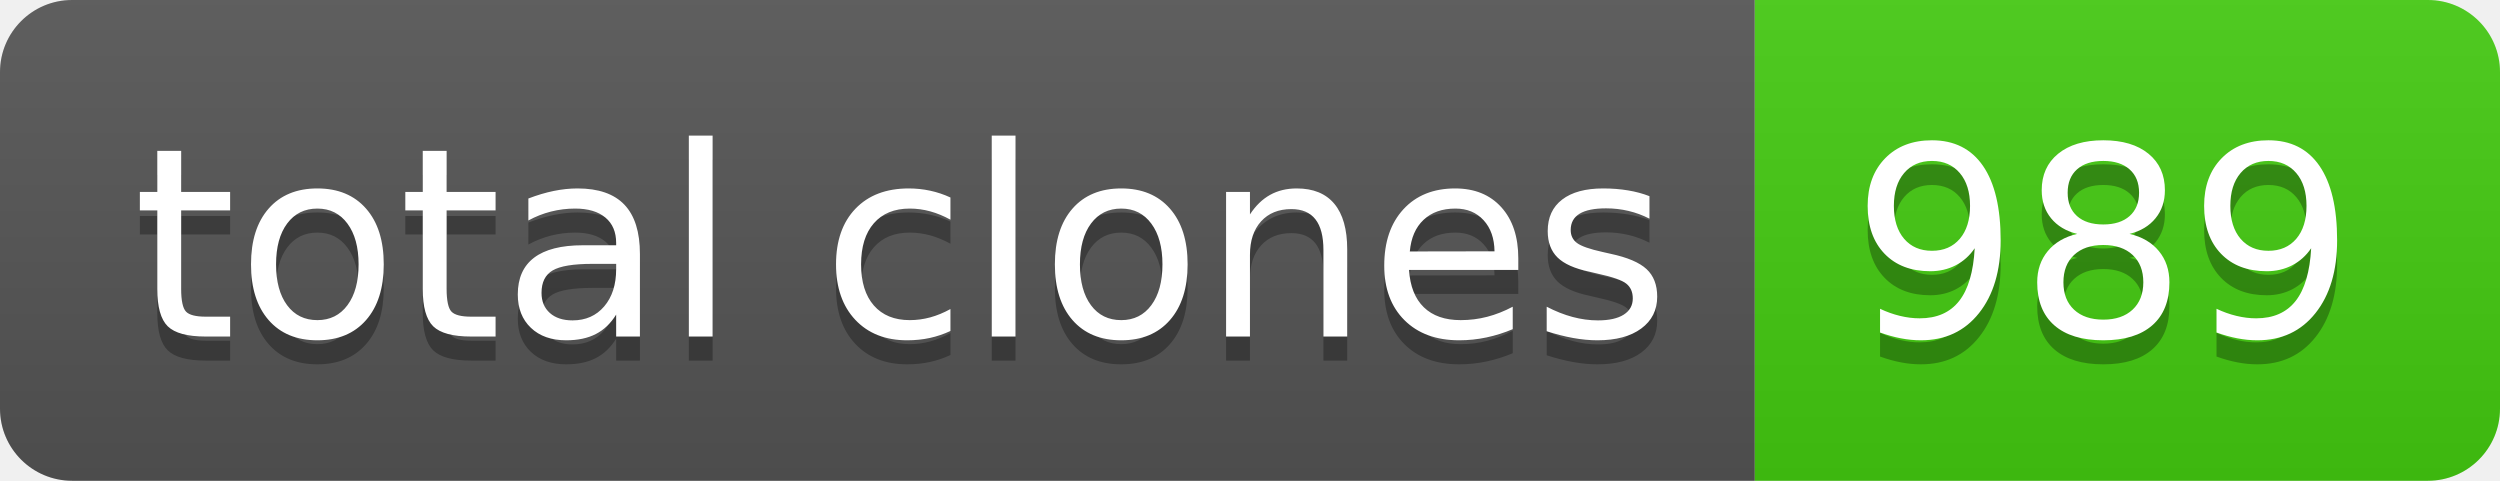
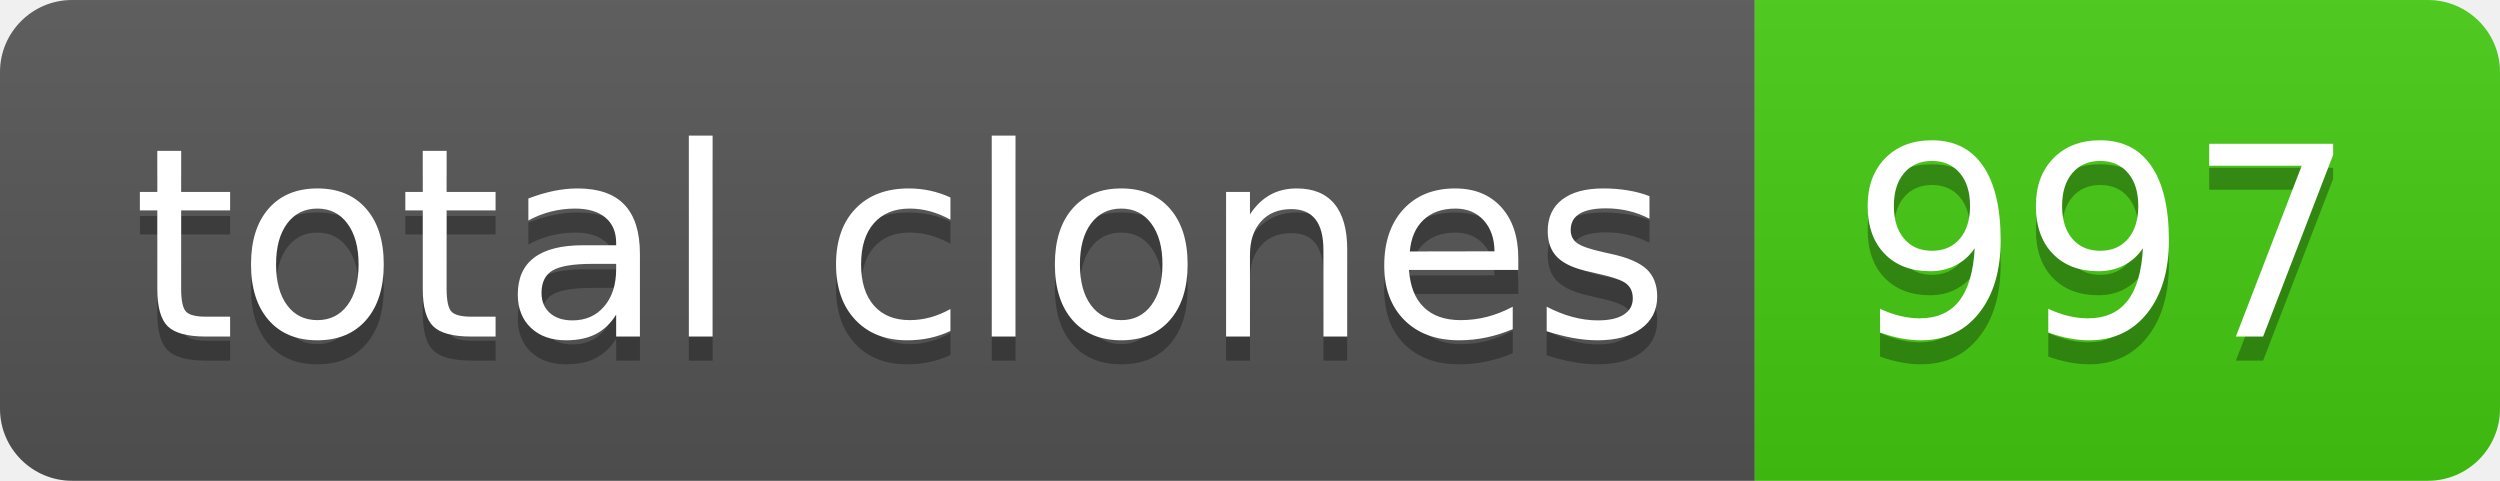
- <svg xmlns="http://www.w3.org/2000/svg" width="104" height="20" role="img" aria-label="total clones: 989">
+ <svg xmlns="http://www.w3.org/2000/svg" width="104" height="20" role="img" aria-label="total clones: 997">
  <linearGradient id="s" x2="0" y2="100%">
    <stop offset="0" stop-color="#bbb" stop-opacity=".1" />
    <stop offset="1" stop-opacity=".1" />
  </linearGradient>
  <clipPath id="r">
    <rect width="104" height="20" rx="3" fill="#fff" />
  </clipPath>
  <g clip-path="url(#r)">
    <rect width="73" height="20" fill="#555" />
    <rect x="73" width="31" height="20" fill="#4c1" />
    <rect width="104" height="20" fill="url(#s)" />
  </g>
  <g fill="#fff" text-anchor="middle" font-family="Verdana,Geneva,DejaVu Sans,sans-serif" text-rendering="geometricPrecision" font-size="110">
    <text aria-hidden="true" x="375" y="150" fill="#010101" fill-opacity=".3" transform="scale(.1)" textLength="630">total clones</text>
    <text x="375" y="140" transform="scale(.1)" fill="#fff" textLength="630">total clones</text>
-     <text aria-hidden="true" x="875" y="150" fill="#010101" fill-opacity=".3" transform="scale(.1)" textLength="210">989</text>
-     <text x="875" y="140" transform="scale(.1)" fill="#fff" textLength="210">989</text>
+     <text aria-hidden="true" x="875" y="150" fill="#010101" fill-opacity=".3" transform="scale(.1)" textLength="210">997</text>
+     <text x="875" y="140" transform="scale(.1)" fill="#fff" textLength="210">997</text>
  </g>
</svg>
